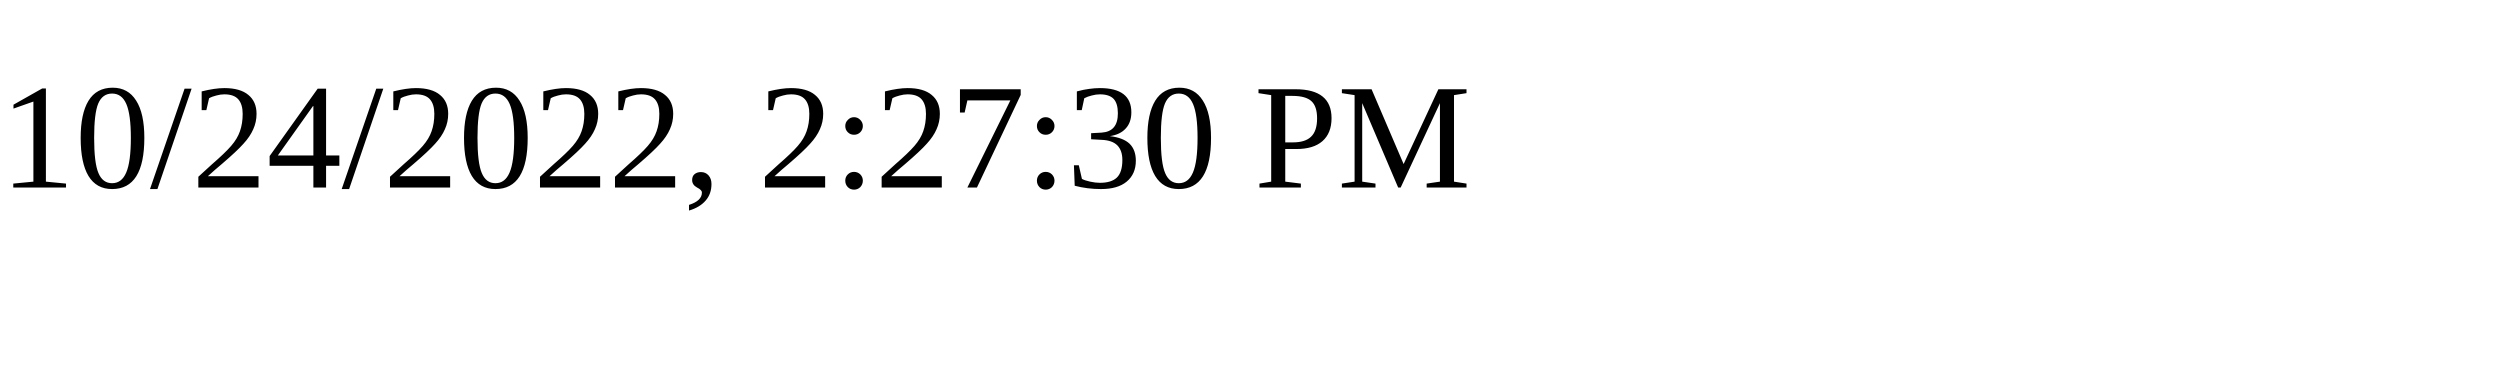
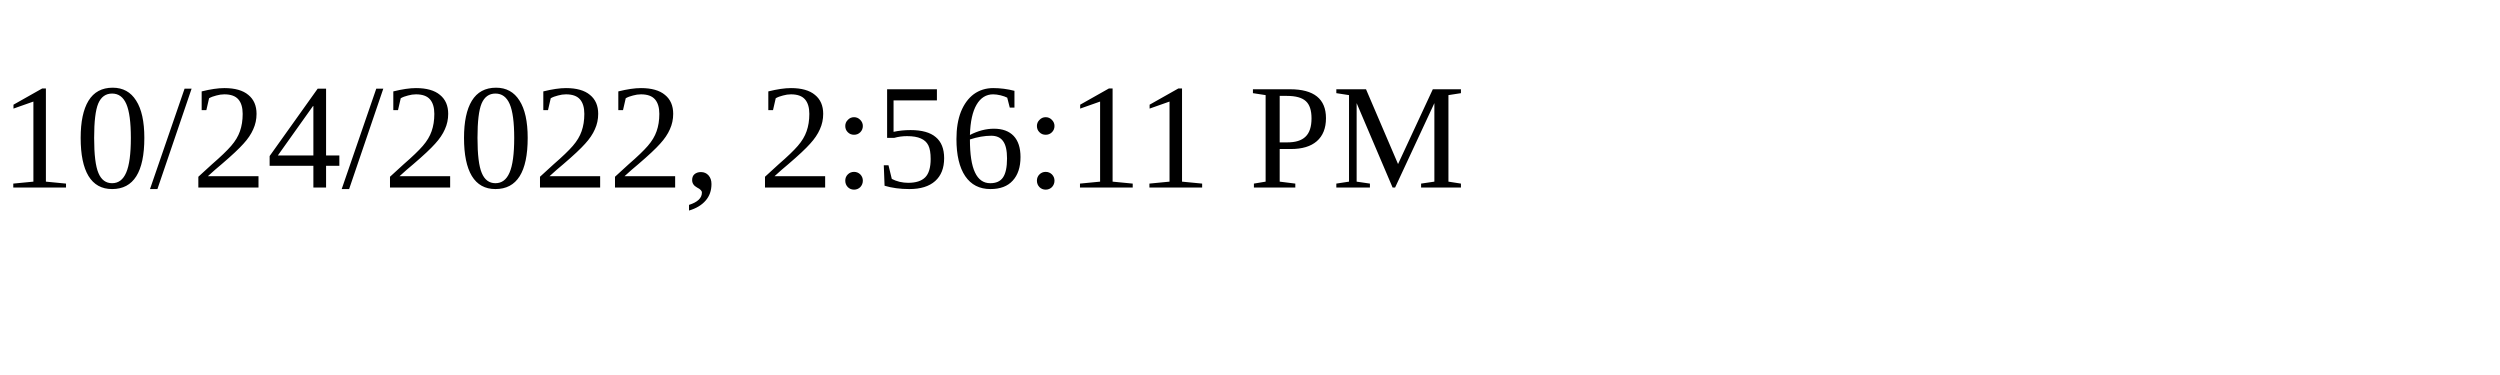
<svg xmlns="http://www.w3.org/2000/svg" height="30" width="200">
-   <text x="0" y="15">10/24/2022, 2:27:30 PM</text>
+   <text x="0" y="15">10/24/2022, 2:56:11 PM</text>
</svg>
